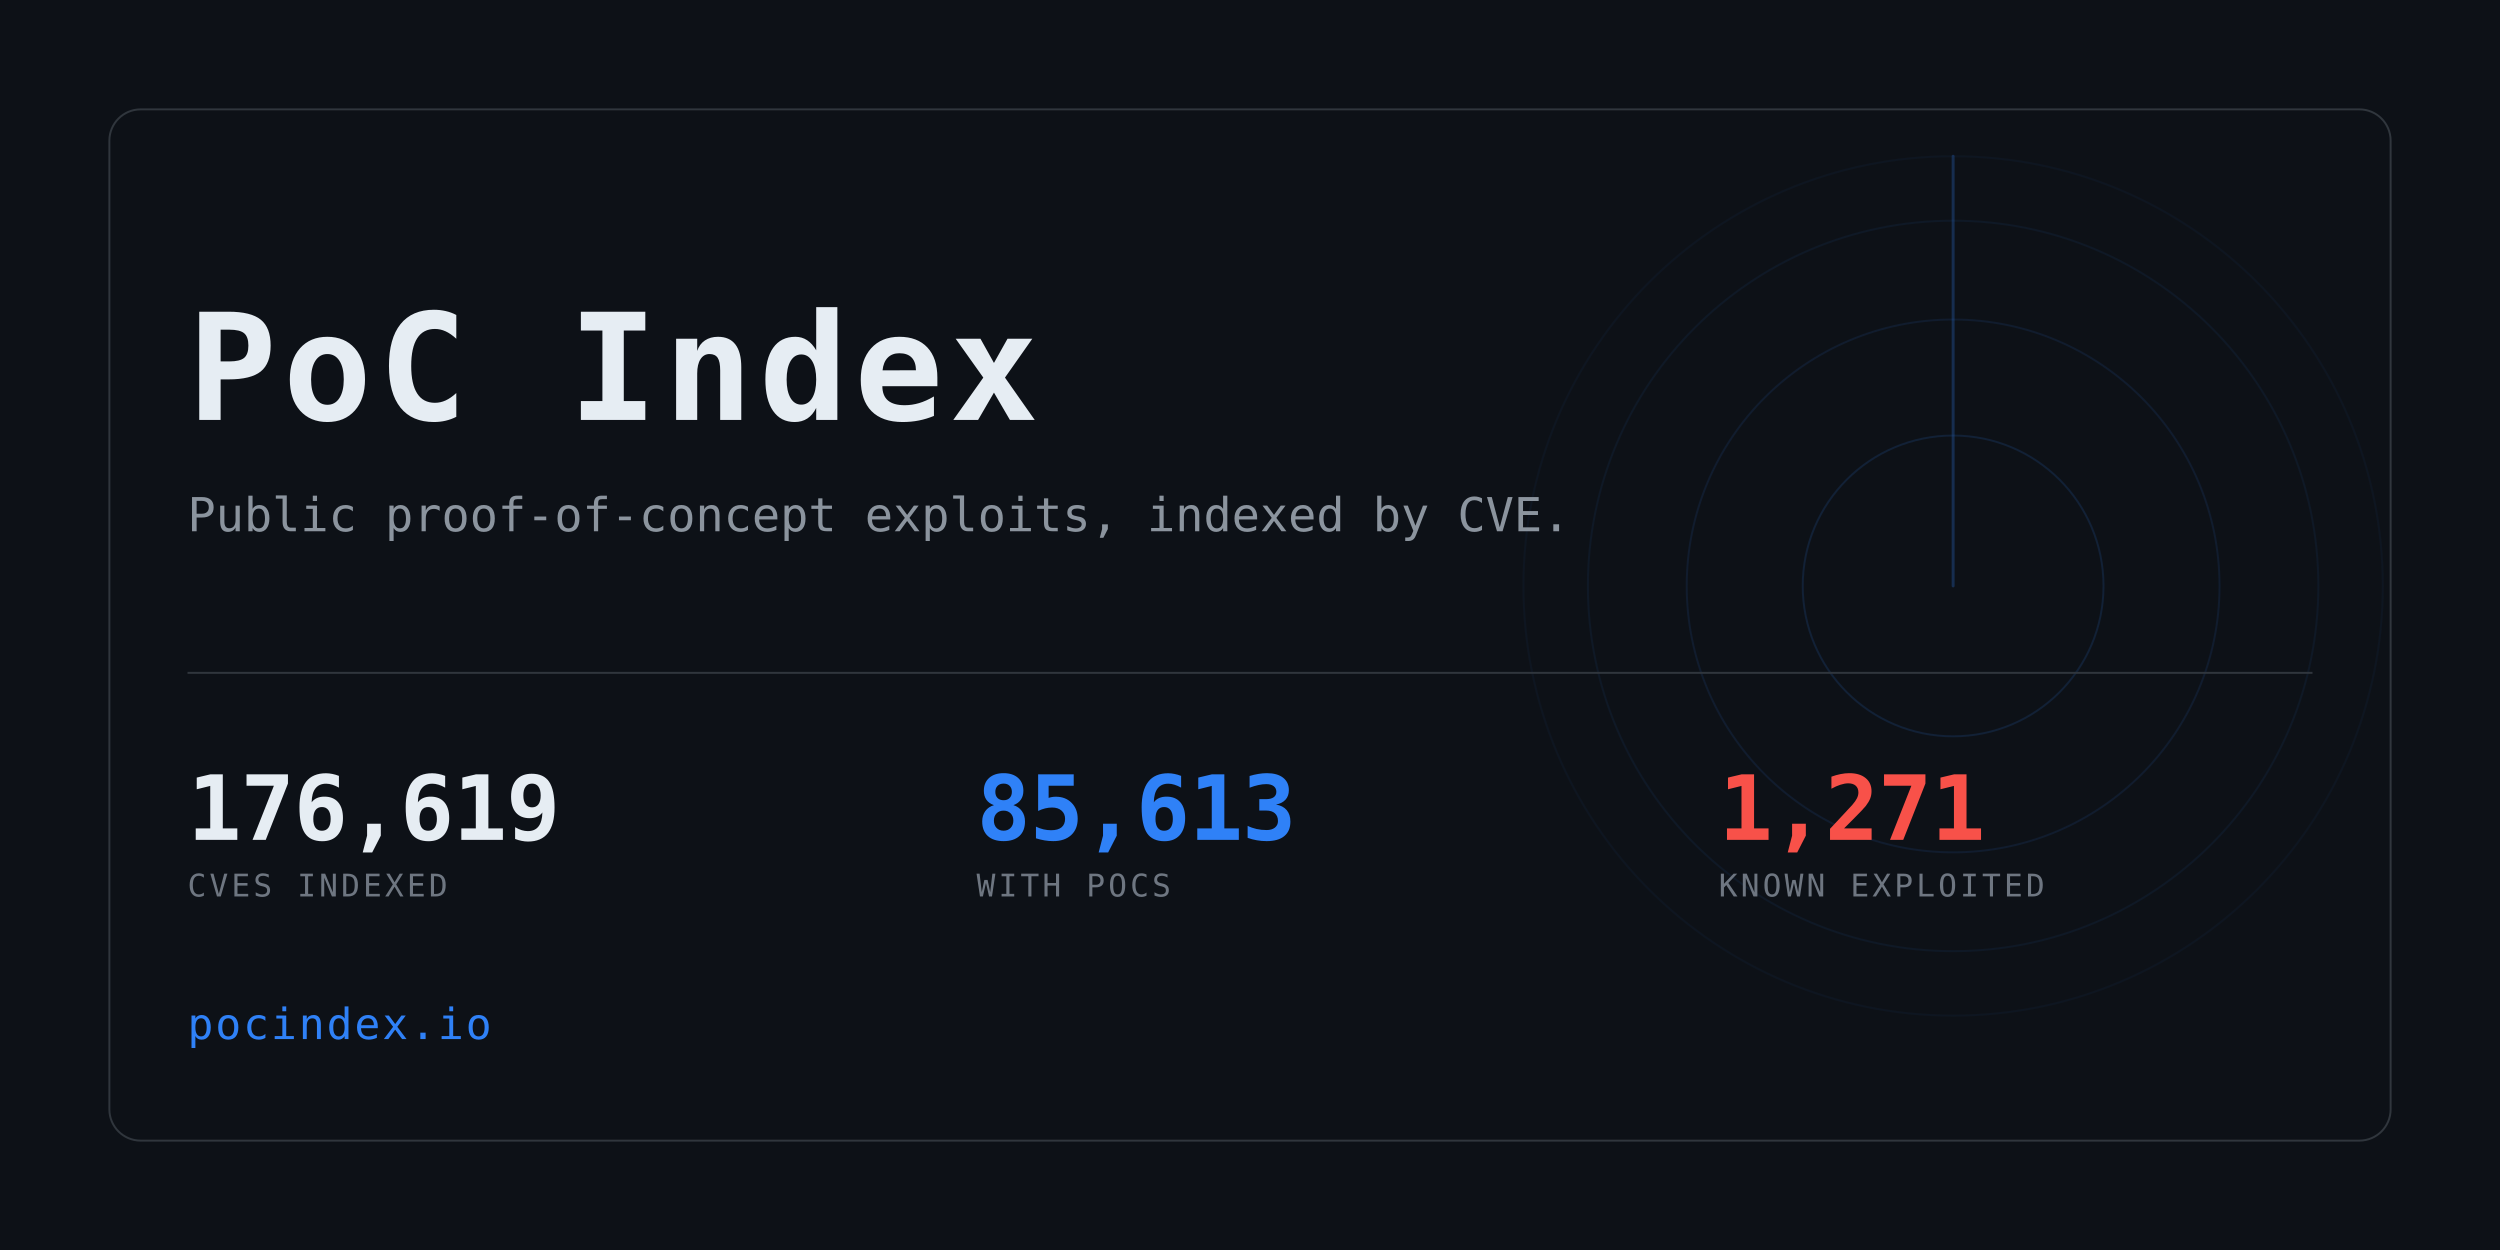
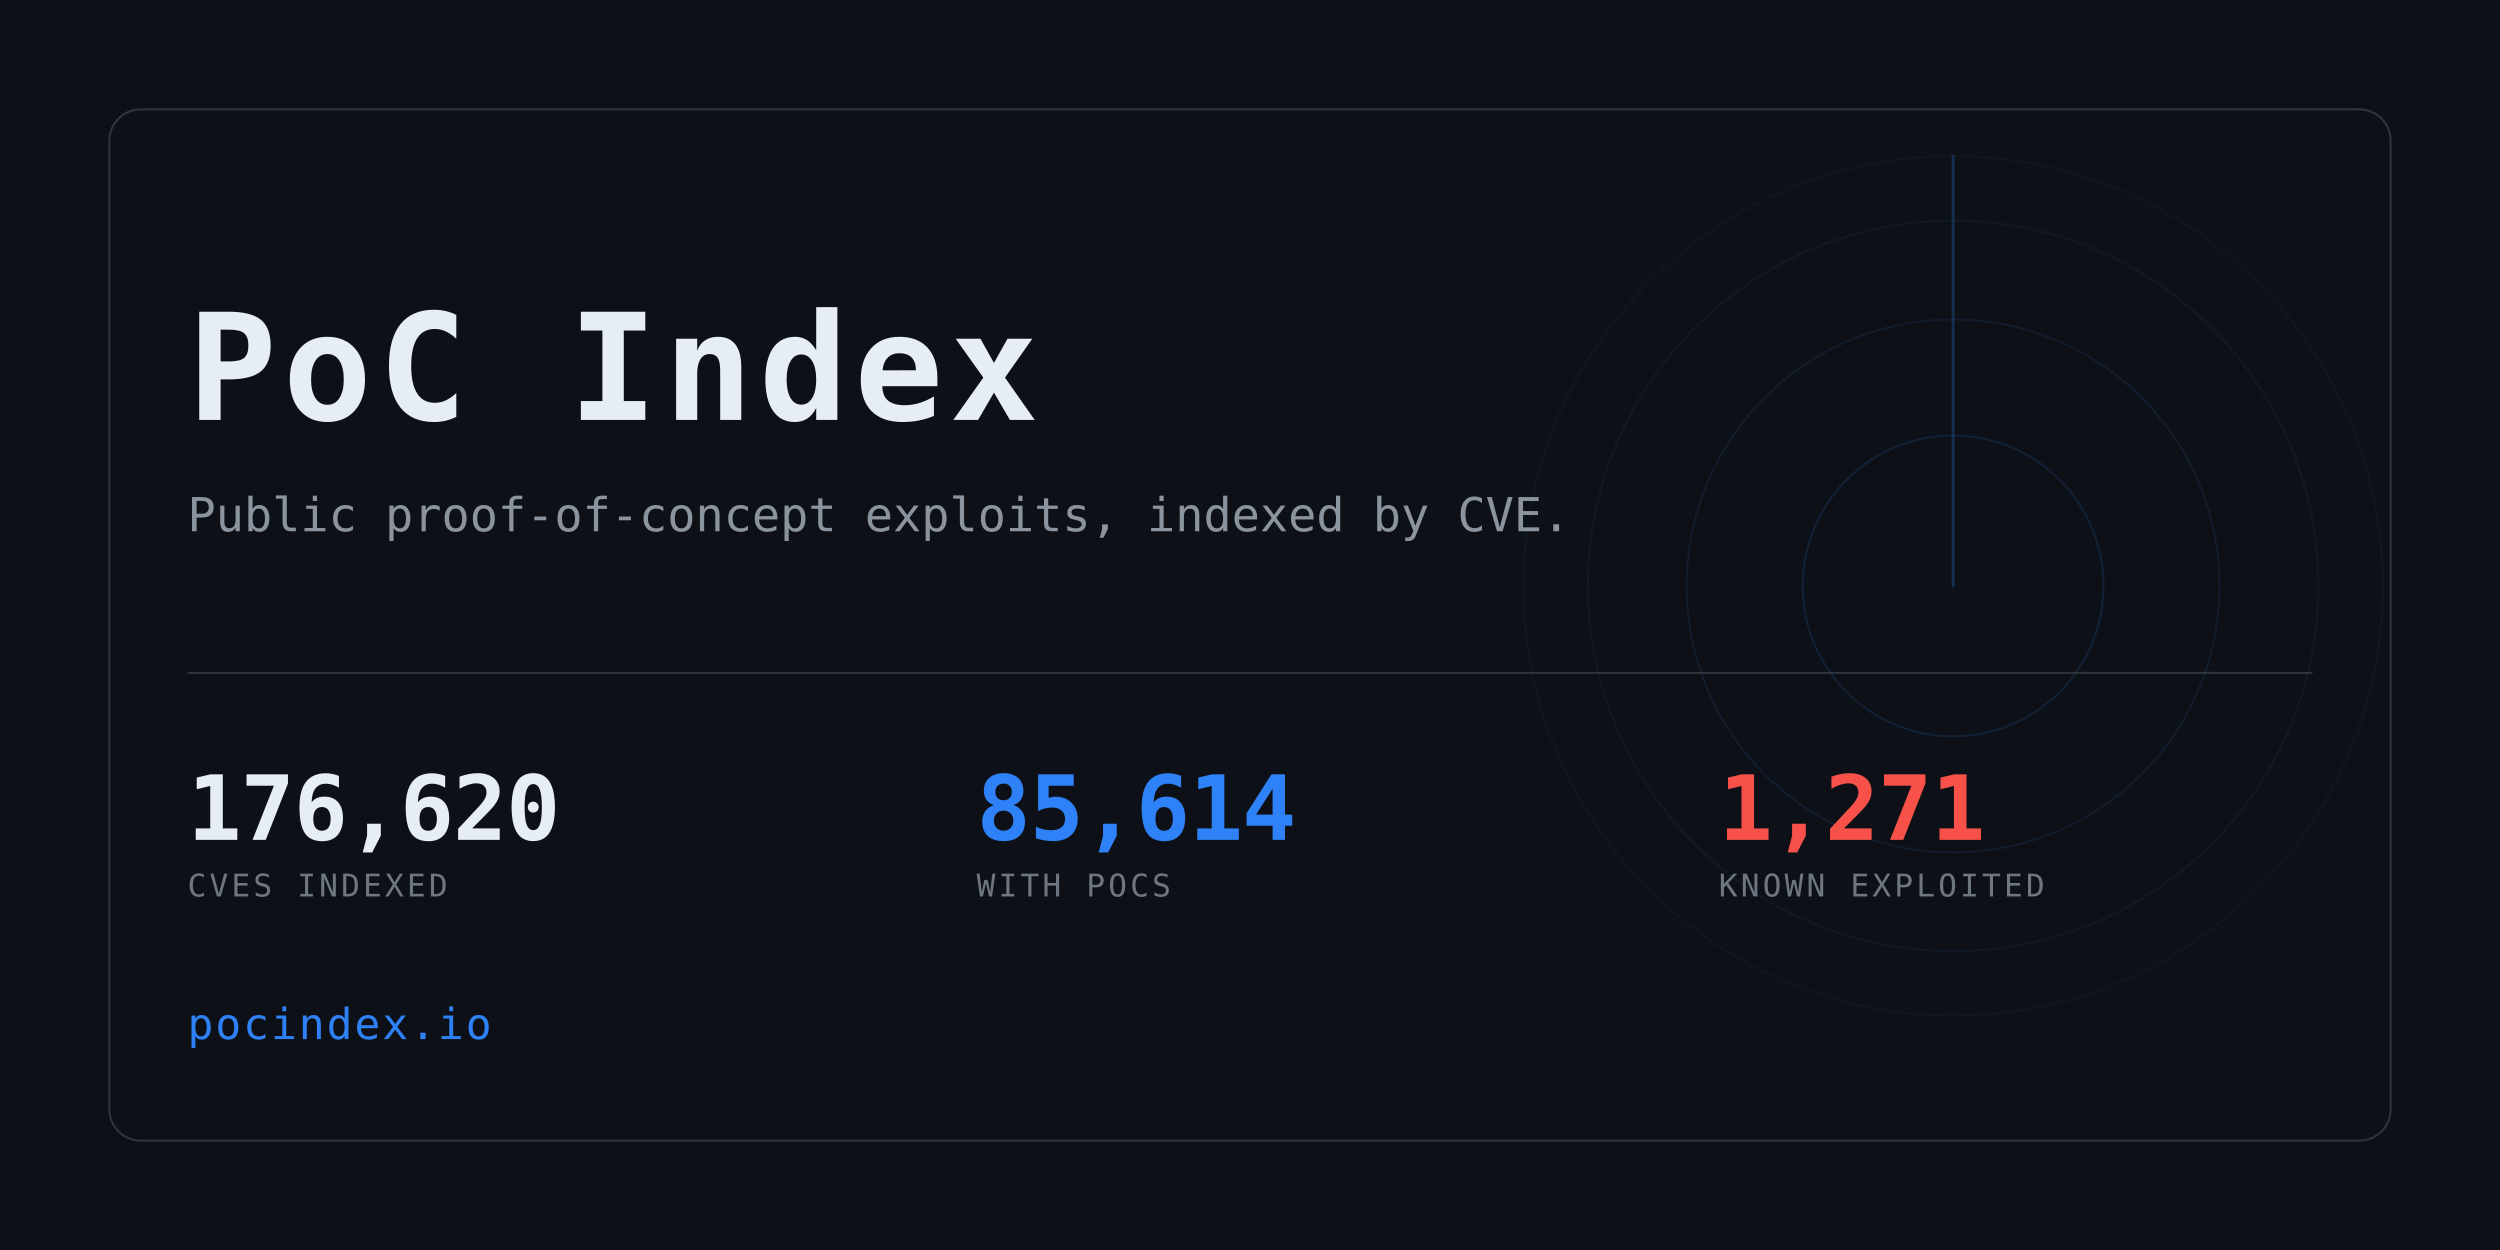
<svg xmlns="http://www.w3.org/2000/svg" width="1280" height="640" viewBox="0 0 1280 640" role="img" aria-label="PoC Index">
  <clipPath id="card">
    <rect x="56" y="56" width="1168" height="528" rx="16" />
  </clipPath>
  <rect width="1280" height="640" fill="#0d1117" />
  <g clip-path="url(#card)" opacity="0.6">
    <g>
      <circle cx="1000" cy="300" r="77.0" fill="none" stroke="#2f81f7" stroke-width="1" opacity="0.234" />
      <circle cx="1000" cy="300" r="136.4" fill="none" stroke="#2f81f7" stroke-width="1" opacity="0.169" />
      <circle cx="1000" cy="300" r="187.0" fill="none" stroke="#2f81f7" stroke-width="1" opacity="0.117" />
      <circle cx="1000" cy="300" r="220.0" fill="none" stroke="#2f81f7" stroke-width="1" opacity="0.078" />
      <line x1="1000" y1="300" x2="1000" y2="80.0" stroke="#2f81f7" stroke-width="1.5" stroke-linecap="round" opacity="0.416">
        <animateTransform attributeName="transform" type="rotate" from="0 1000 300" to="360 1000 300" dur="8s" repeatCount="indefinite" />
      </line>
    </g>
  </g>
  <rect x="56" y="56" width="1168" height="528" rx="16" fill="none" stroke="#30363d" />
  <text x="96" y="215" font-family="ui-monospace,SFMono-Regular,Menlo,Consolas,monospace" font-size="76" font-weight="700" fill="#e6edf3" letter-spacing="3">PoC Index</text>
  <text x="96" y="272" font-family="ui-monospace,SFMono-Regular,Menlo,Consolas,monospace" font-size="24" fill="#8b949e">
    Public proof-of-concept exploits, indexed by CVE.</text>
  <rect x="96" y="344" width="1088" height="1" fill="#30363d" />
-   <text x="96" y="430" font-family="ui-monospace,SFMono-Regular,Menlo,Consolas,monospace" font-size="46" font-weight="700" fill="#e6edf3" letter-spacing="-0.5">176,619</text>
+   <text x="96" y="430" font-family="ui-monospace,SFMono-Regular,Menlo,Consolas,monospace" font-size="46" font-weight="700" fill="#e6edf3" letter-spacing="-0.5">176,620</text>
  <text x="96" y="459" font-family="ui-monospace,SFMono-Regular,Menlo,Consolas,monospace" font-size="16" fill="#6e7681" letter-spacing="1.6">CVES INDEXED</text>
-   <text x="500" y="430" font-family="ui-monospace,SFMono-Regular,Menlo,Consolas,monospace" font-size="46" font-weight="700" fill="#2f81f7" letter-spacing="-0.5">85,613</text>
+   <text x="500" y="430" font-family="ui-monospace,SFMono-Regular,Menlo,Consolas,monospace" font-size="46" font-weight="700" fill="#2f81f7" letter-spacing="-0.5">85,614</text>
  <text x="500" y="459" font-family="ui-monospace,SFMono-Regular,Menlo,Consolas,monospace" font-size="16" fill="#6e7681" letter-spacing="1.6">WITH POCS</text>
  <text x="880" y="430" font-family="ui-monospace,SFMono-Regular,Menlo,Consolas,monospace" font-size="46" font-weight="700" fill="#f85149" letter-spacing="-0.5">1,271</text>
  <text x="880" y="459" font-family="ui-monospace,SFMono-Regular,Menlo,Consolas,monospace" font-size="16" fill="#6e7681" letter-spacing="1.6">KNOWN EXPLOITED</text>
  <text x="96" y="532" font-family="ui-monospace,SFMono-Regular,Menlo,Consolas,monospace" font-size="22" fill="#2f81f7" letter-spacing="1">pocindex.io</text>
</svg>
